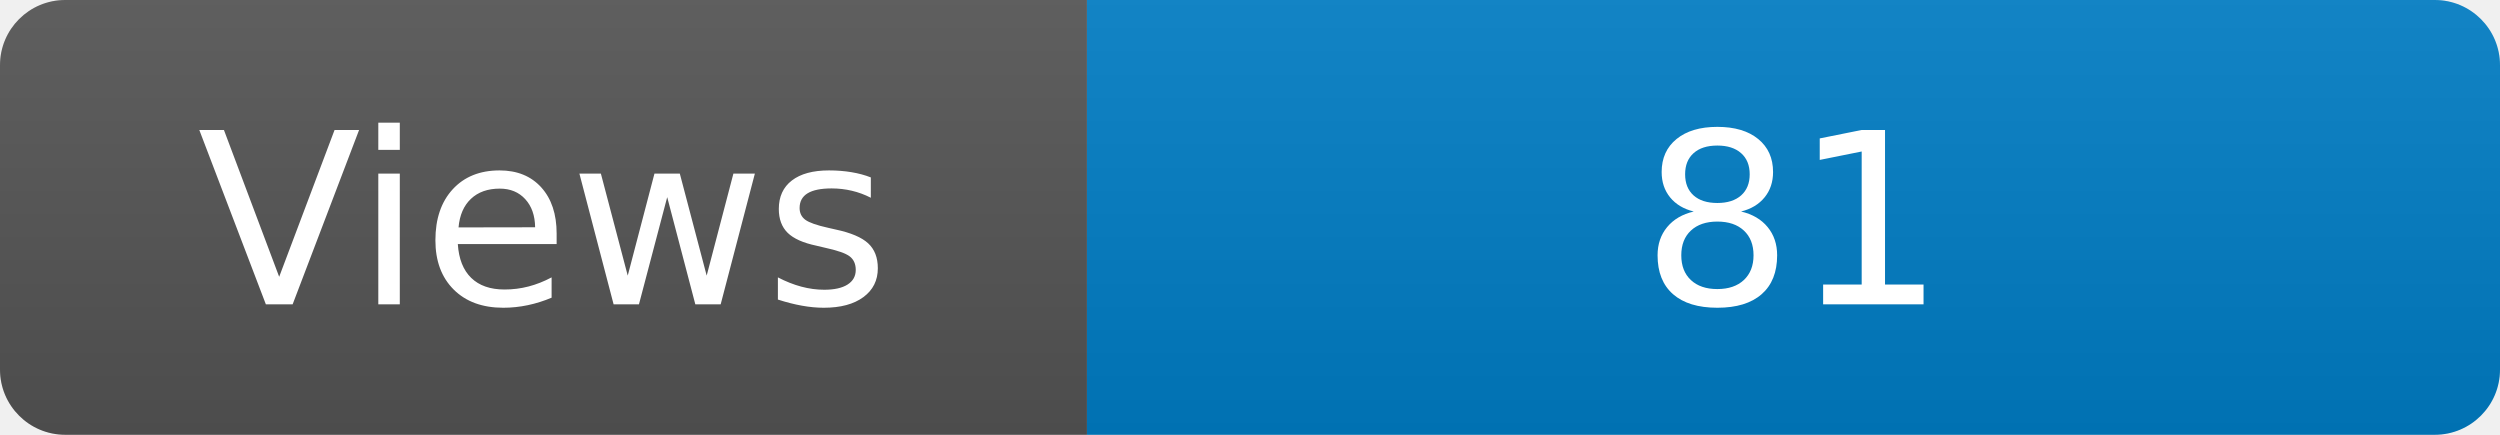
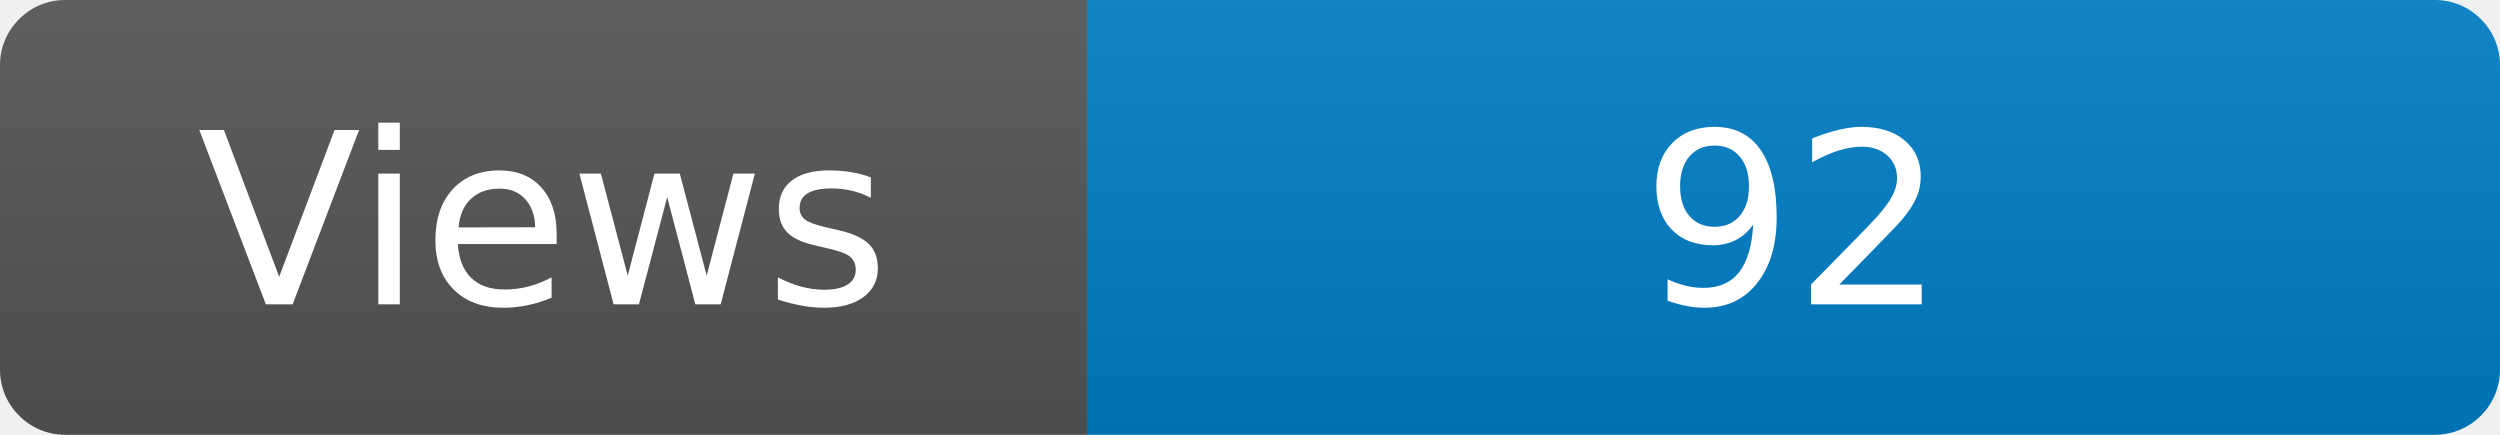
<svg xmlns="http://www.w3.org/2000/svg" width="115" height="20" role="img" aria-label="Maintained?: yes">
  <linearGradient id="s" x2="0" y2="100%">
    <stop offset="0" stop-color="#bbb" stop-opacity=".1" />
    <stop offset="1" stop-opacity=".1" />
  </linearGradient>
  <clipPath id="r">
    <rect width="115" height="20" rx="3" fill="#fff" />
  </clipPath>
  <g clip-path="url(#r)">
    <rect width="50" height="20" fill="#555" />
    <rect x="50" width="160" height="20" fill="#007ec6" />
    <rect width="115" height="20" fill="url(#s)" />
  </g>
  <g fill="#fff" text-anchor="middle" font-family="Verdana,Geneva,DejaVu Sans,sans-serif" font-size="110">
    <text x="250" y="140" transform="scale(.1)" fill="#fff">Views</text>
-     <text x="825" y="140" transform="scale(.1)" fill="#fff">81</text>
+     <text x="825" y="140" transform="scale(.1)" fill="#fff">92</text>
  </g>
</svg>
